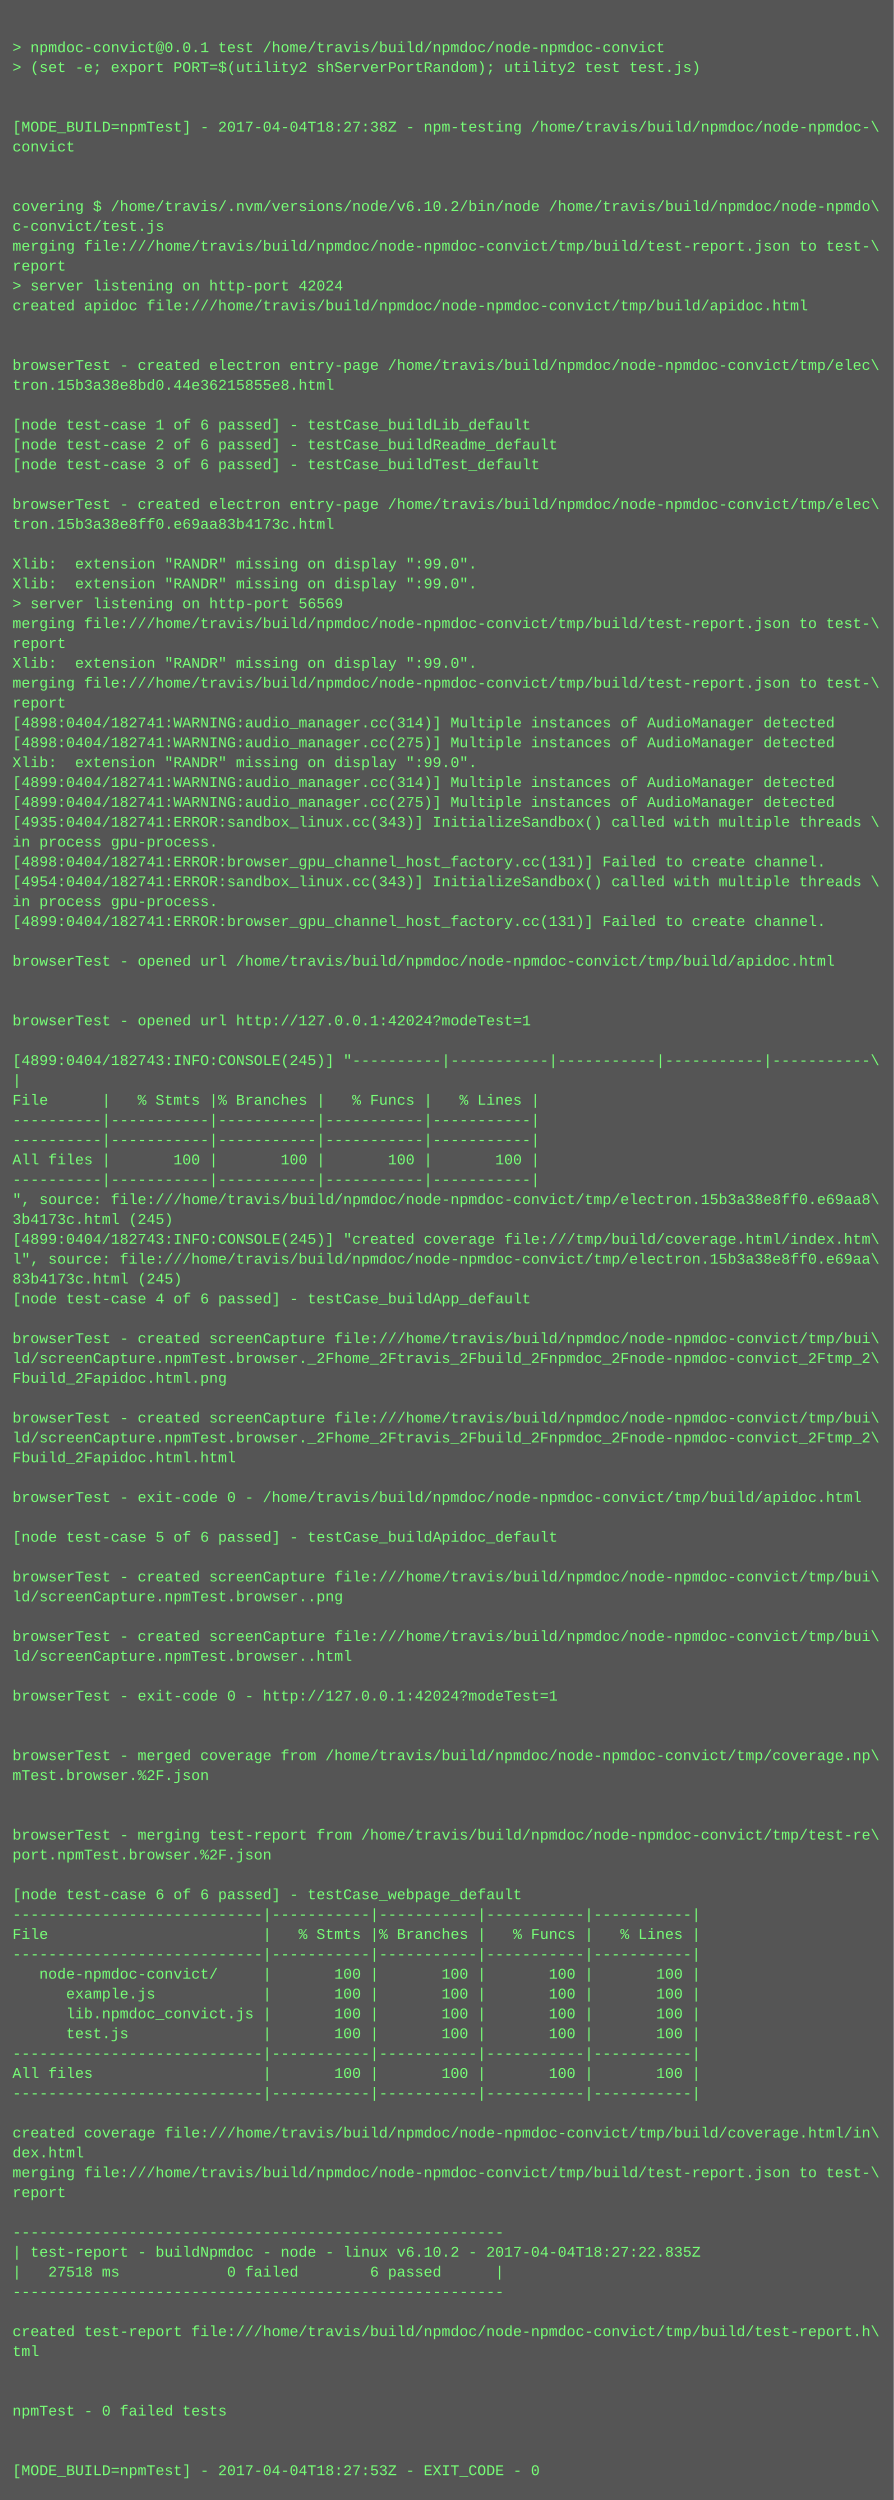
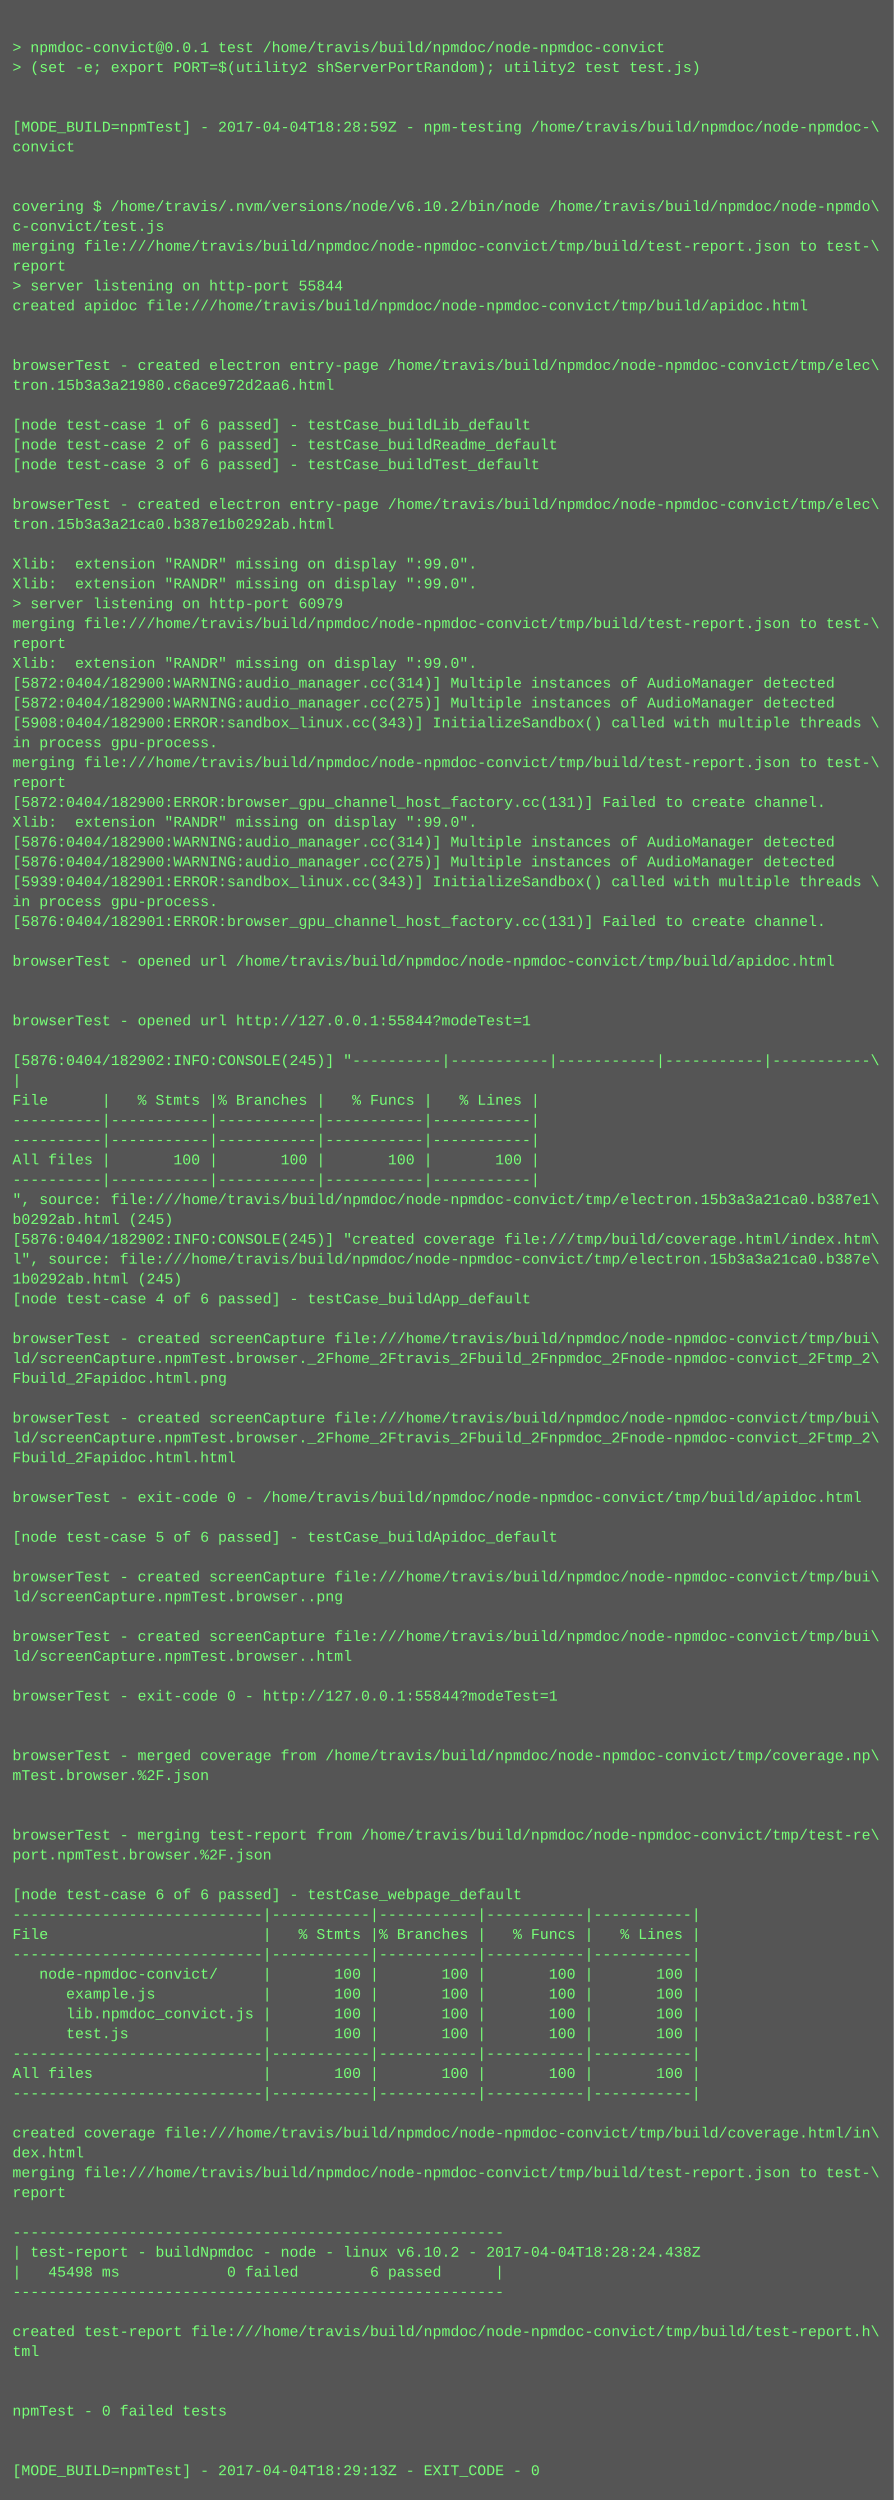
<svg xmlns="http://www.w3.org/2000/svg" height="2014" width="720">
  <rect height="2014" fill="#555" width="720" />
  <text fill="#7f7" font-family="Courier New" font-size="12" xml:space="preserve">
    <tspan x="10" y="26" />
    <tspan x="10" y="42">&gt; npmdoc-convict@0.0.1 test /home/travis/build/npmdoc/node-npmdoc-convict</tspan>
    <tspan x="10" y="58">&gt; (set -e; export PORT=$(utility2 shServerPortRandom); utility2 test test.js)</tspan>
    <tspan x="10" y="74" />
    <tspan x="10" y="90" />
-     <tspan x="10" y="106">[MODE_BUILD=npmTest] - 2017-04-04T18:27:38Z - npm-testing /home/travis/build/npmdoc/node-npmdoc-\</tspan>
+     <tspan x="10" y="106">[MODE_BUILD=npmTest] - 2017-04-04T18:28:59Z - npm-testing /home/travis/build/npmdoc/node-npmdoc-\</tspan>
    <tspan x="10" y="122">convict</tspan>
    <tspan x="10" y="138" />
    <tspan x="10" y="154" />
    <tspan x="10" y="170">covering $ /home/travis/.nvm/versions/node/v6.10.2/bin/node /home/travis/build/npmdoc/node-npmdo\</tspan>
    <tspan x="10" y="186">c-convict/test.js</tspan>
    <tspan x="10" y="202">merging file:///home/travis/build/npmdoc/node-npmdoc-convict/tmp/build/test-report.json to test-\</tspan>
    <tspan x="10" y="218">report</tspan>
-     <tspan x="10" y="234">&gt; server listening on http-port 42024</tspan>
+     <tspan x="10" y="234">&gt; server listening on http-port 55844</tspan>
    <tspan x="10" y="250">created apidoc file:///home/travis/build/npmdoc/node-npmdoc-convict/tmp/build/apidoc.html</tspan>
    <tspan x="10" y="266" />
    <tspan x="10" y="282" />
    <tspan x="10" y="298">browserTest - created electron entry-page /home/travis/build/npmdoc/node-npmdoc-convict/tmp/elec\</tspan>
-     <tspan x="10" y="314">tron.15b3a38e8bd0.44e36215855e8.html</tspan>
+     <tspan x="10" y="314">tron.15b3a3a21980.c6ace972d2aa6.html</tspan>
    <tspan x="10" y="330" />
    <tspan x="10" y="346">[node test-case 1 of 6 passed] - testCase_buildLib_default</tspan>
    <tspan x="10" y="362">[node test-case 2 of 6 passed] - testCase_buildReadme_default</tspan>
    <tspan x="10" y="378">[node test-case 3 of 6 passed] - testCase_buildTest_default</tspan>
    <tspan x="10" y="394" />
    <tspan x="10" y="410">browserTest - created electron entry-page /home/travis/build/npmdoc/node-npmdoc-convict/tmp/elec\</tspan>
-     <tspan x="10" y="426">tron.15b3a38e8ff0.e69aa83b4173c.html</tspan>
+     <tspan x="10" y="426">tron.15b3a3a21ca0.b387e1b0292ab.html</tspan>
    <tspan x="10" y="442" />
    <tspan x="10" y="458">Xlib:  extension "RANDR" missing on display ":99.0".</tspan>
    <tspan x="10" y="474">Xlib:  extension "RANDR" missing on display ":99.0".</tspan>
-     <tspan x="10" y="490">&gt; server listening on http-port 56569</tspan>
+     <tspan x="10" y="490">&gt; server listening on http-port 60979</tspan>
    <tspan x="10" y="506">merging file:///home/travis/build/npmdoc/node-npmdoc-convict/tmp/build/test-report.json to test-\</tspan>
    <tspan x="10" y="522">report</tspan>
    <tspan x="10" y="538">Xlib:  extension "RANDR" missing on display ":99.0".</tspan>
-     <tspan x="10" y="554">merging file:///home/travis/build/npmdoc/node-npmdoc-convict/tmp/build/test-report.json to test-\</tspan>
-     <tspan x="10" y="570">report</tspan>
-     <tspan x="10" y="586">[4898:0404/182741:WARNING:audio_manager.cc(314)] Multiple instances of AudioManager detected</tspan>
-     <tspan x="10" y="602">[4898:0404/182741:WARNING:audio_manager.cc(275)] Multiple instances of AudioManager detected</tspan>
-     <tspan x="10" y="618">Xlib:  extension "RANDR" missing on display ":99.0".</tspan>
-     <tspan x="10" y="634">[4899:0404/182741:WARNING:audio_manager.cc(314)] Multiple instances of AudioManager detected</tspan>
-     <tspan x="10" y="650">[4899:0404/182741:WARNING:audio_manager.cc(275)] Multiple instances of AudioManager detected</tspan>
-     <tspan x="10" y="666">[4935:0404/182741:ERROR:sandbox_linux.cc(343)] InitializeSandbox() called with multiple threads \</tspan>
-     <tspan x="10" y="682">in process gpu-process. </tspan>
-     <tspan x="10" y="698">[4898:0404/182741:ERROR:browser_gpu_channel_host_factory.cc(131)] Failed to create channel.</tspan>
-     <tspan x="10" y="714">[4954:0404/182741:ERROR:sandbox_linux.cc(343)] InitializeSandbox() called with multiple threads \</tspan>
+     <tspan x="10" y="554">[5872:0404/182900:WARNING:audio_manager.cc(314)] Multiple instances of AudioManager detected</tspan>
+     <tspan x="10" y="570">[5872:0404/182900:WARNING:audio_manager.cc(275)] Multiple instances of AudioManager detected</tspan>
+     <tspan x="10" y="586">[5908:0404/182900:ERROR:sandbox_linux.cc(343)] InitializeSandbox() called with multiple threads \</tspan>
+     <tspan x="10" y="602">in process gpu-process. </tspan>
+     <tspan x="10" y="618">merging file:///home/travis/build/npmdoc/node-npmdoc-convict/tmp/build/test-report.json to test-\</tspan>
+     <tspan x="10" y="634">report</tspan>
+     <tspan x="10" y="650">[5872:0404/182900:ERROR:browser_gpu_channel_host_factory.cc(131)] Failed to create channel.</tspan>
+     <tspan x="10" y="666">Xlib:  extension "RANDR" missing on display ":99.0".</tspan>
+     <tspan x="10" y="682">[5876:0404/182900:WARNING:audio_manager.cc(314)] Multiple instances of AudioManager detected</tspan>
+     <tspan x="10" y="698">[5876:0404/182900:WARNING:audio_manager.cc(275)] Multiple instances of AudioManager detected</tspan>
+     <tspan x="10" y="714">[5939:0404/182901:ERROR:sandbox_linux.cc(343)] InitializeSandbox() called with multiple threads \</tspan>
    <tspan x="10" y="730">in process gpu-process. </tspan>
-     <tspan x="10" y="746">[4899:0404/182741:ERROR:browser_gpu_channel_host_factory.cc(131)] Failed to create channel.</tspan>
+     <tspan x="10" y="746">[5876:0404/182901:ERROR:browser_gpu_channel_host_factory.cc(131)] Failed to create channel.</tspan>
    <tspan x="10" y="762" />
    <tspan x="10" y="778">browserTest - opened url /home/travis/build/npmdoc/node-npmdoc-convict/tmp/build/apidoc.html</tspan>
    <tspan x="10" y="794" />
    <tspan x="10" y="810" />
-     <tspan x="10" y="826">browserTest - opened url http://127.0.0.1:42024?modeTest=1</tspan>
+     <tspan x="10" y="826">browserTest - opened url http://127.0.0.1:55844?modeTest=1</tspan>
    <tspan x="10" y="842" />
-     <tspan x="10" y="858">[4899:0404/182743:INFO:CONSOLE(245)] "----------|-----------|-----------|-----------|-----------\</tspan>
+     <tspan x="10" y="858">[5876:0404/182902:INFO:CONSOLE(245)] "----------|-----------|-----------|-----------|-----------\</tspan>
    <tspan x="10" y="874">|</tspan>
    <tspan x="10" y="890">File      |   % Stmts |% Branches |   % Funcs |   % Lines |</tspan>
    <tspan x="10" y="906">----------|-----------|-----------|-----------|-----------|</tspan>
    <tspan x="10" y="922">----------|-----------|-----------|-----------|-----------|</tspan>
    <tspan x="10" y="938">All files |       100 |       100 |       100 |       100 |</tspan>
    <tspan x="10" y="954">----------|-----------|-----------|-----------|-----------|</tspan>
-     <tspan x="10" y="970">", source: file:///home/travis/build/npmdoc/node-npmdoc-convict/tmp/electron.15b3a38e8ff0.e69aa8\</tspan>
-     <tspan x="10" y="986">3b4173c.html (245)</tspan>
-     <tspan x="10" y="1002">[4899:0404/182743:INFO:CONSOLE(245)] "created coverage file:///tmp/build/coverage.html/index.htm\</tspan>
-     <tspan x="10" y="1018">l", source: file:///home/travis/build/npmdoc/node-npmdoc-convict/tmp/electron.15b3a38e8ff0.e69aa\</tspan>
-     <tspan x="10" y="1034">83b4173c.html (245)</tspan>
+     <tspan x="10" y="970">", source: file:///home/travis/build/npmdoc/node-npmdoc-convict/tmp/electron.15b3a3a21ca0.b387e1\</tspan>
+     <tspan x="10" y="986">b0292ab.html (245)</tspan>
+     <tspan x="10" y="1002">[5876:0404/182902:INFO:CONSOLE(245)] "created coverage file:///tmp/build/coverage.html/index.htm\</tspan>
+     <tspan x="10" y="1018">l", source: file:///home/travis/build/npmdoc/node-npmdoc-convict/tmp/electron.15b3a3a21ca0.b387e\</tspan>
+     <tspan x="10" y="1034">1b0292ab.html (245)</tspan>
    <tspan x="10" y="1050">[node test-case 4 of 6 passed] - testCase_buildApp_default</tspan>
    <tspan x="10" y="1066" />
    <tspan x="10" y="1082">browserTest - created screenCapture file:///home/travis/build/npmdoc/node-npmdoc-convict/tmp/bui\</tspan>
    <tspan x="10" y="1098">ld/screenCapture.npmTest.browser._2Fhome_2Ftravis_2Fbuild_2Fnpmdoc_2Fnode-npmdoc-convict_2Ftmp_2\</tspan>
    <tspan x="10" y="1114">Fbuild_2Fapidoc.html.png</tspan>
    <tspan x="10" y="1130" />
    <tspan x="10" y="1146">browserTest - created screenCapture file:///home/travis/build/npmdoc/node-npmdoc-convict/tmp/bui\</tspan>
    <tspan x="10" y="1162">ld/screenCapture.npmTest.browser._2Fhome_2Ftravis_2Fbuild_2Fnpmdoc_2Fnode-npmdoc-convict_2Ftmp_2\</tspan>
    <tspan x="10" y="1178">Fbuild_2Fapidoc.html.html</tspan>
    <tspan x="10" y="1194" />
    <tspan x="10" y="1210">browserTest - exit-code 0 - /home/travis/build/npmdoc/node-npmdoc-convict/tmp/build/apidoc.html</tspan>
    <tspan x="10" y="1226" />
    <tspan x="10" y="1242">[node test-case 5 of 6 passed] - testCase_buildApidoc_default</tspan>
    <tspan x="10" y="1258" />
    <tspan x="10" y="1274">browserTest - created screenCapture file:///home/travis/build/npmdoc/node-npmdoc-convict/tmp/bui\</tspan>
    <tspan x="10" y="1290">ld/screenCapture.npmTest.browser..png</tspan>
    <tspan x="10" y="1306" />
    <tspan x="10" y="1322">browserTest - created screenCapture file:///home/travis/build/npmdoc/node-npmdoc-convict/tmp/bui\</tspan>
    <tspan x="10" y="1338">ld/screenCapture.npmTest.browser..html</tspan>
    <tspan x="10" y="1354" />
-     <tspan x="10" y="1370">browserTest - exit-code 0 - http://127.0.0.1:42024?modeTest=1</tspan>
+     <tspan x="10" y="1370">browserTest - exit-code 0 - http://127.0.0.1:55844?modeTest=1</tspan>
    <tspan x="10" y="1386" />
    <tspan x="10" y="1402" />
    <tspan x="10" y="1418">browserTest - merged coverage from /home/travis/build/npmdoc/node-npmdoc-convict/tmp/coverage.np\</tspan>
    <tspan x="10" y="1434">mTest.browser.%2F.json</tspan>
    <tspan x="10" y="1450" />
    <tspan x="10" y="1466" />
    <tspan x="10" y="1482">browserTest - merging test-report from /home/travis/build/npmdoc/node-npmdoc-convict/tmp/test-re\</tspan>
    <tspan x="10" y="1498">port.npmTest.browser.%2F.json</tspan>
    <tspan x="10" y="1514" />
    <tspan x="10" y="1530">[node test-case 6 of 6 passed] - testCase_webpage_default</tspan>
    <tspan x="10" y="1546">----------------------------|-----------|-----------|-----------|-----------|</tspan>
    <tspan x="10" y="1562">File                        |   % Stmts |% Branches |   % Funcs |   % Lines |</tspan>
    <tspan x="10" y="1578">----------------------------|-----------|-----------|-----------|-----------|</tspan>
    <tspan x="10" y="1594">   node-npmdoc-convict/     |       100 |       100 |       100 |       100 |</tspan>
    <tspan x="10" y="1610">      example.js            |       100 |       100 |       100 |       100 |</tspan>
    <tspan x="10" y="1626">      lib.npmdoc_convict.js |       100 |       100 |       100 |       100 |</tspan>
    <tspan x="10" y="1642">      test.js               |       100 |       100 |       100 |       100 |</tspan>
    <tspan x="10" y="1658">----------------------------|-----------|-----------|-----------|-----------|</tspan>
    <tspan x="10" y="1674">All files                   |       100 |       100 |       100 |       100 |</tspan>
    <tspan x="10" y="1690">----------------------------|-----------|-----------|-----------|-----------|</tspan>
    <tspan x="10" y="1706" />
    <tspan x="10" y="1722">created coverage file:///home/travis/build/npmdoc/node-npmdoc-convict/tmp/build/coverage.html/in\</tspan>
    <tspan x="10" y="1738">dex.html</tspan>
    <tspan x="10" y="1754">merging file:///home/travis/build/npmdoc/node-npmdoc-convict/tmp/build/test-report.json to test-\</tspan>
    <tspan x="10" y="1770">report</tspan>
    <tspan x="10" y="1786" />
    <tspan x="10" y="1802">-------------------------------------------------------</tspan>
-     <tspan x="10" y="1818">| test-report - buildNpmdoc - node - linux v6.10.2 - 2017-04-04T18:27:22.835Z</tspan>
-     <tspan x="10" y="1834">|   27518 ms            0 failed        6 passed      |</tspan>
+     <tspan x="10" y="1818">| test-report - buildNpmdoc - node - linux v6.10.2 - 2017-04-04T18:28:24.438Z</tspan>
+     <tspan x="10" y="1834">|   45498 ms            0 failed        6 passed      |</tspan>
    <tspan x="10" y="1850">-------------------------------------------------------</tspan>
    <tspan x="10" y="1866" />
    <tspan x="10" y="1882">created test-report file:///home/travis/build/npmdoc/node-npmdoc-convict/tmp/build/test-report.h\</tspan>
    <tspan x="10" y="1898">tml</tspan>
    <tspan x="10" y="1914" />
    <tspan x="10" y="1930" />
    <tspan x="10" y="1946">npmTest - 0 failed tests</tspan>
    <tspan x="10" y="1962" />
    <tspan x="10" y="1978" />
-     <tspan x="10" y="1994">[MODE_BUILD=npmTest] - 2017-04-04T18:27:53Z - EXIT_CODE - 0</tspan>
+     <tspan x="10" y="1994">[MODE_BUILD=npmTest] - 2017-04-04T18:29:13Z - EXIT_CODE - 0</tspan>
  </text>
</svg>
